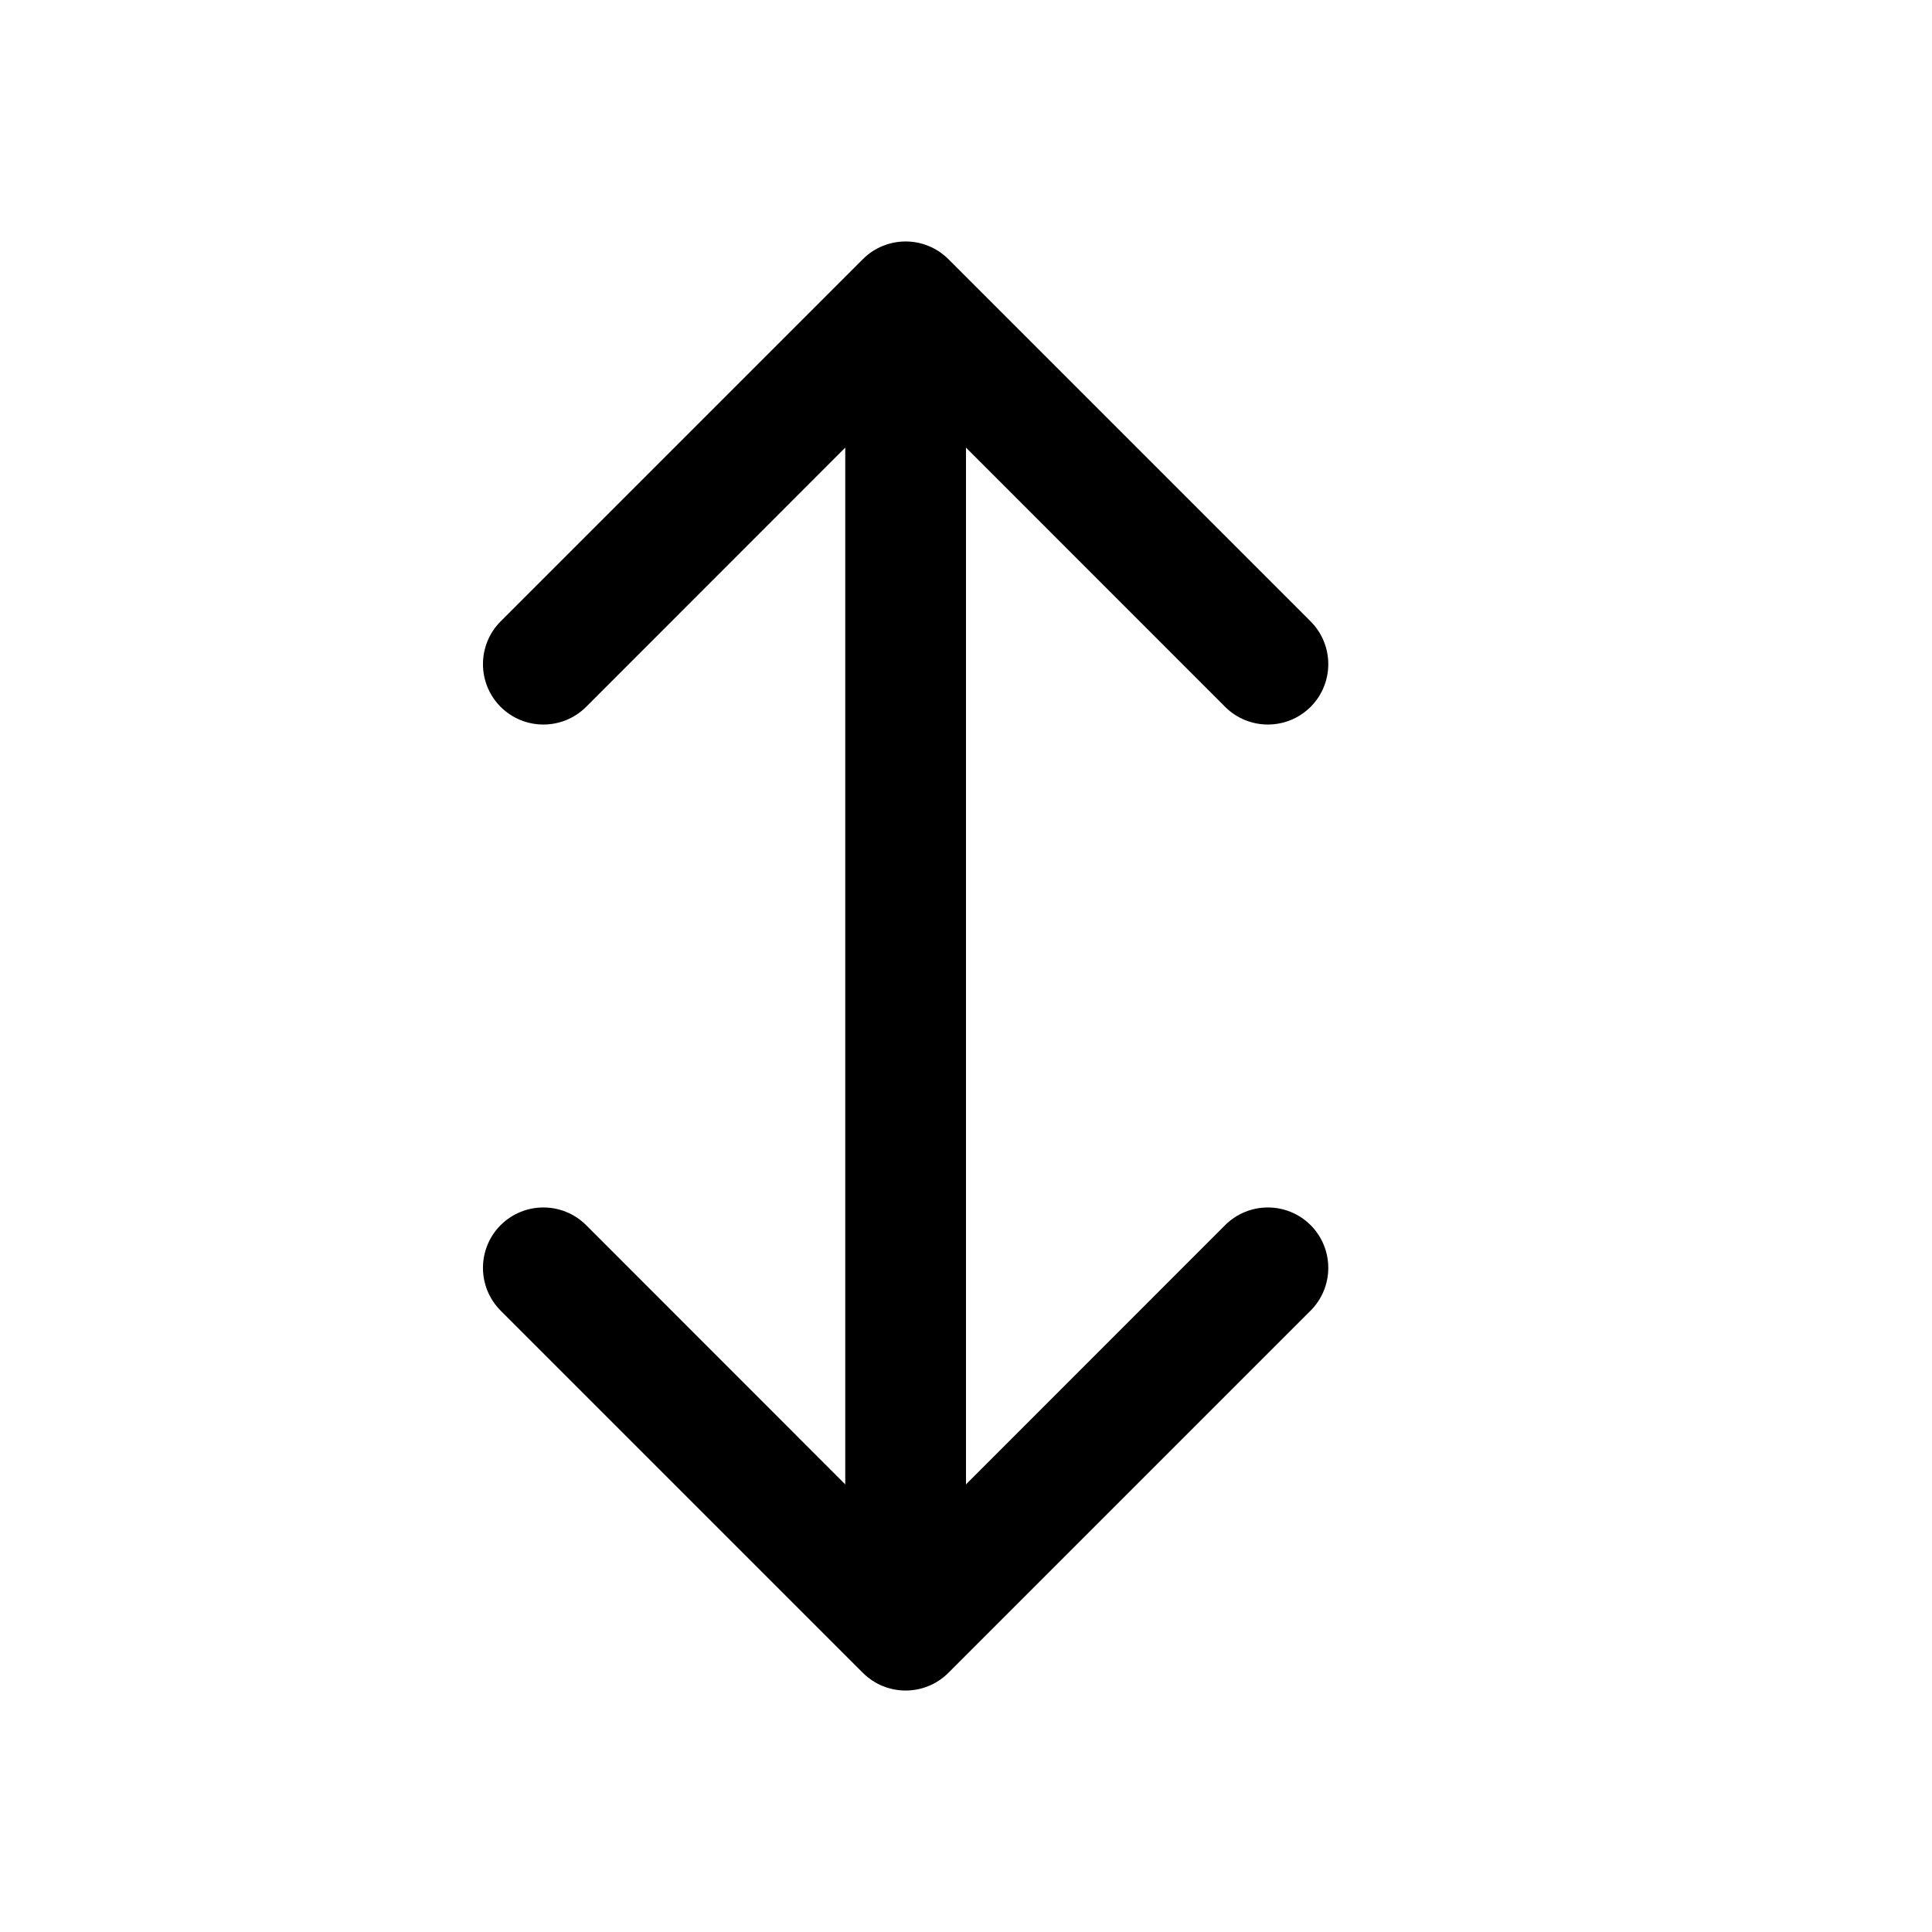
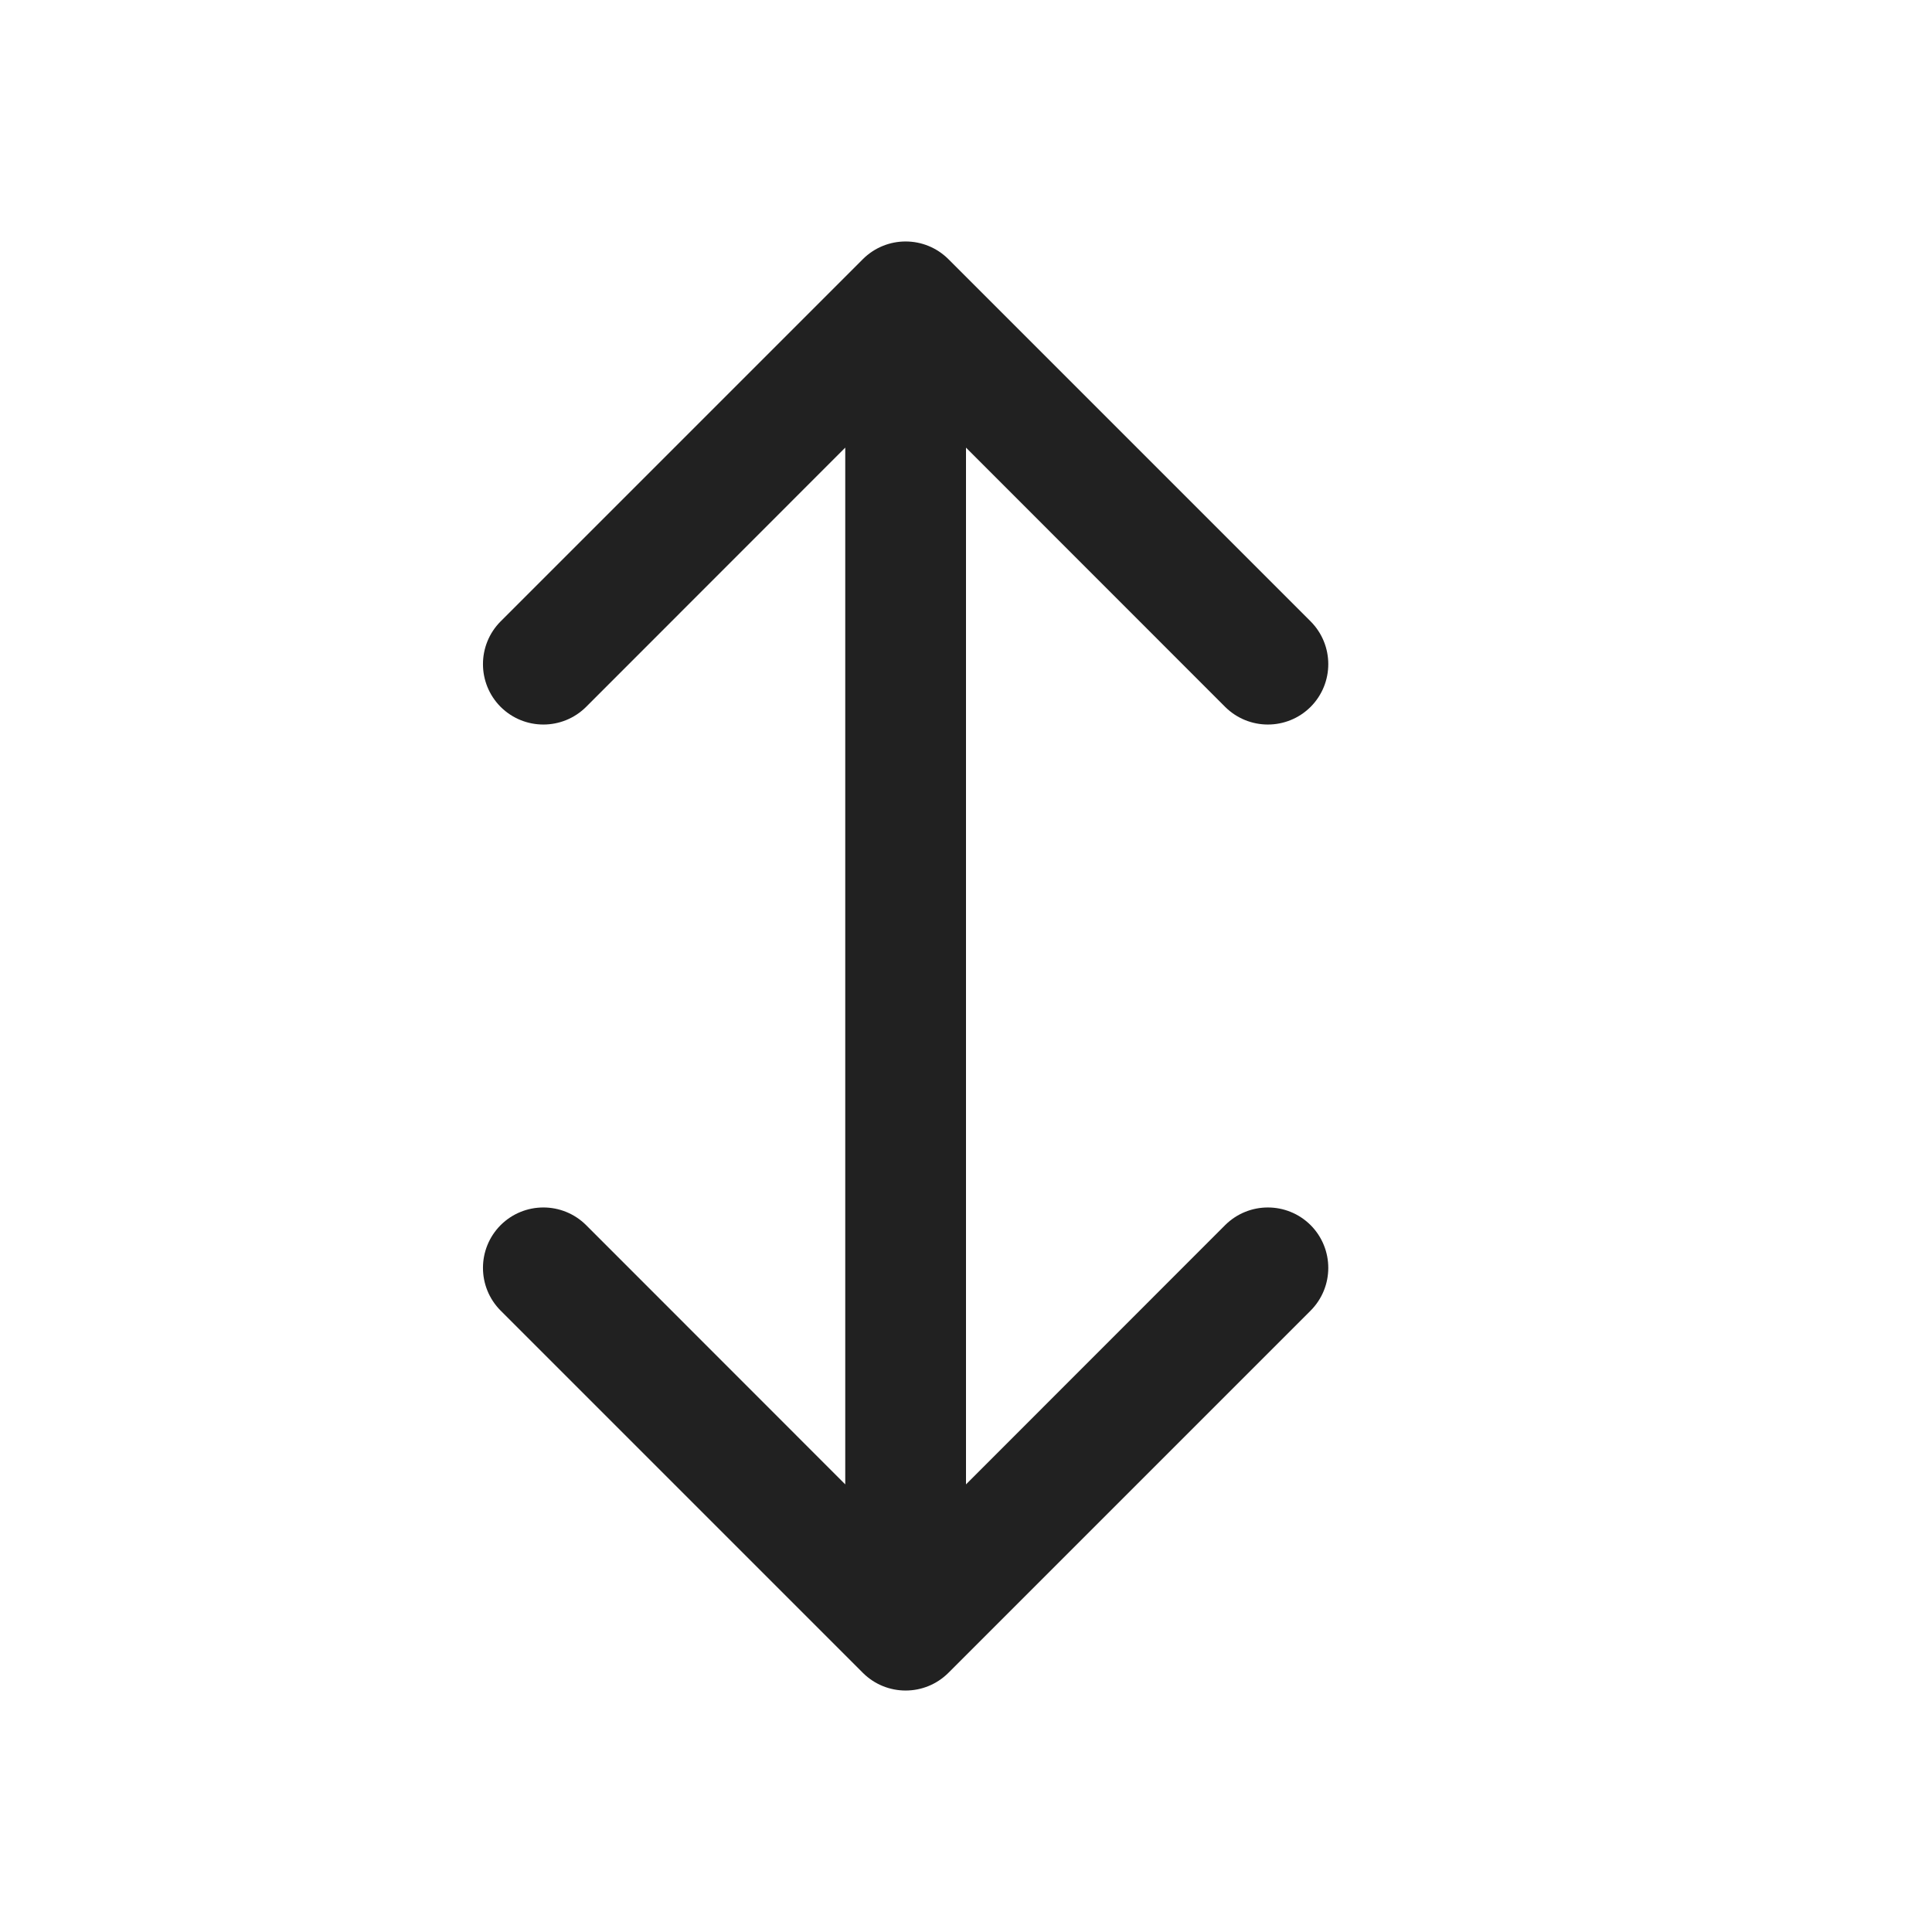
<svg xmlns="http://www.w3.org/2000/svg" width="16" height="16" viewBox="0 0 16 16" fill="none">
-   <path d="M4.854 5.854C4.658 6.049 4.342 6.049 4.146 5.854C3.951 5.658 3.951 5.342 4.146 5.146L7.146 2.146C7.342 1.951 7.658 1.951 7.854 2.146L10.854 5.146C11.049 5.342 11.049 5.658 10.854 5.854C10.658 6.049 10.342 6.049 10.146 5.854L8 3.707V12.293L10.146 10.146C10.342 9.951 10.658 9.951 10.854 10.146C11.049 10.342 11.049 10.658 10.854 10.854L7.854 13.854C7.658 14.049 7.342 14.049 7.146 13.854L4.146 10.854C3.951 10.658 3.951 10.342 4.146 10.146C4.342 9.951 4.658 9.951 4.854 10.146L7 12.293V3.707L4.854 5.854Z" fill="black" />
+   <path d="M4.854 5.854C4.658 6.049 4.342 6.049 4.146 5.854C3.951 5.658 3.951 5.342 4.146 5.146L7.146 2.146C7.342 1.951 7.658 1.951 7.854 2.146L10.854 5.146C11.049 5.342 11.049 5.658 10.854 5.854C10.658 6.049 10.342 6.049 10.146 5.854L8 3.707V12.293L10.146 10.146C10.342 9.951 10.658 9.951 10.854 10.146C11.049 10.342 11.049 10.658 10.854 10.854L7.854 13.854C7.658 14.049 7.342 14.049 7.146 13.854L4.146 10.854C3.951 10.658 3.951 10.342 4.146 10.146C4.342 9.951 4.658 9.951 4.854 10.146L7 12.293V3.707L4.854 5.854Z" fill="#212121" />
</svg>
